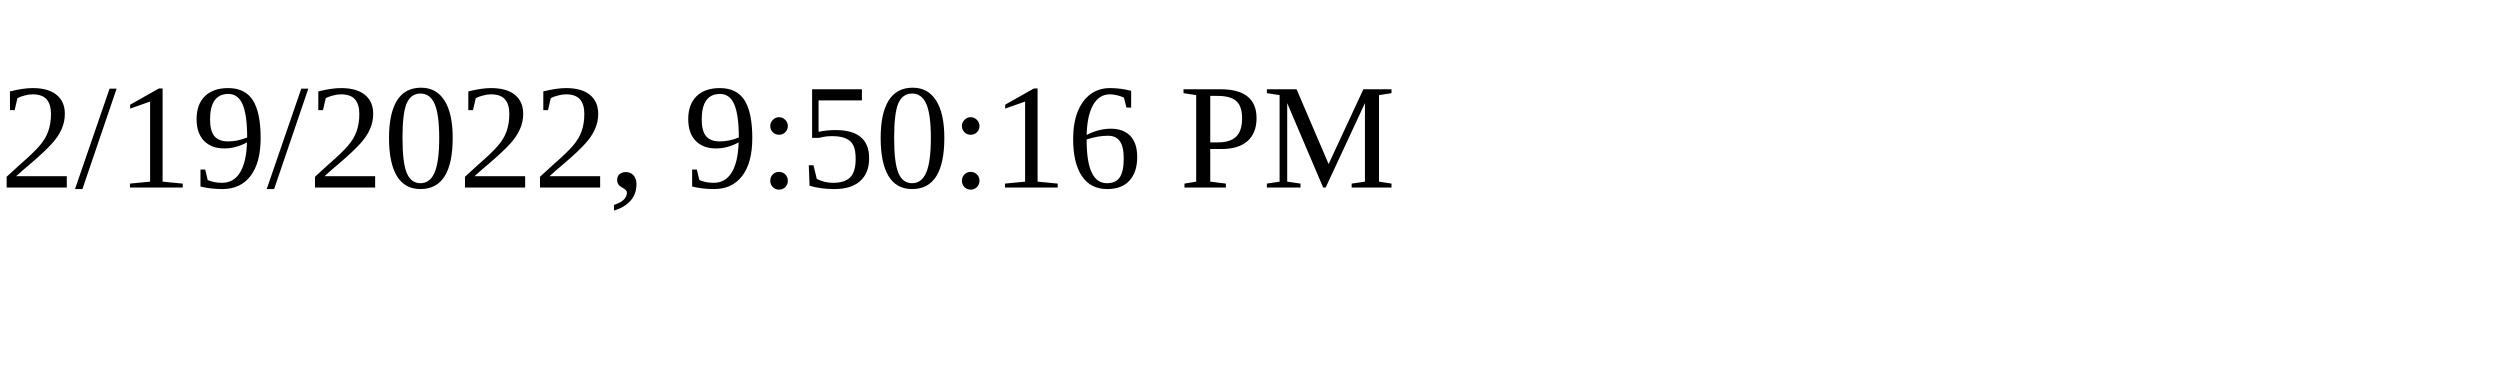
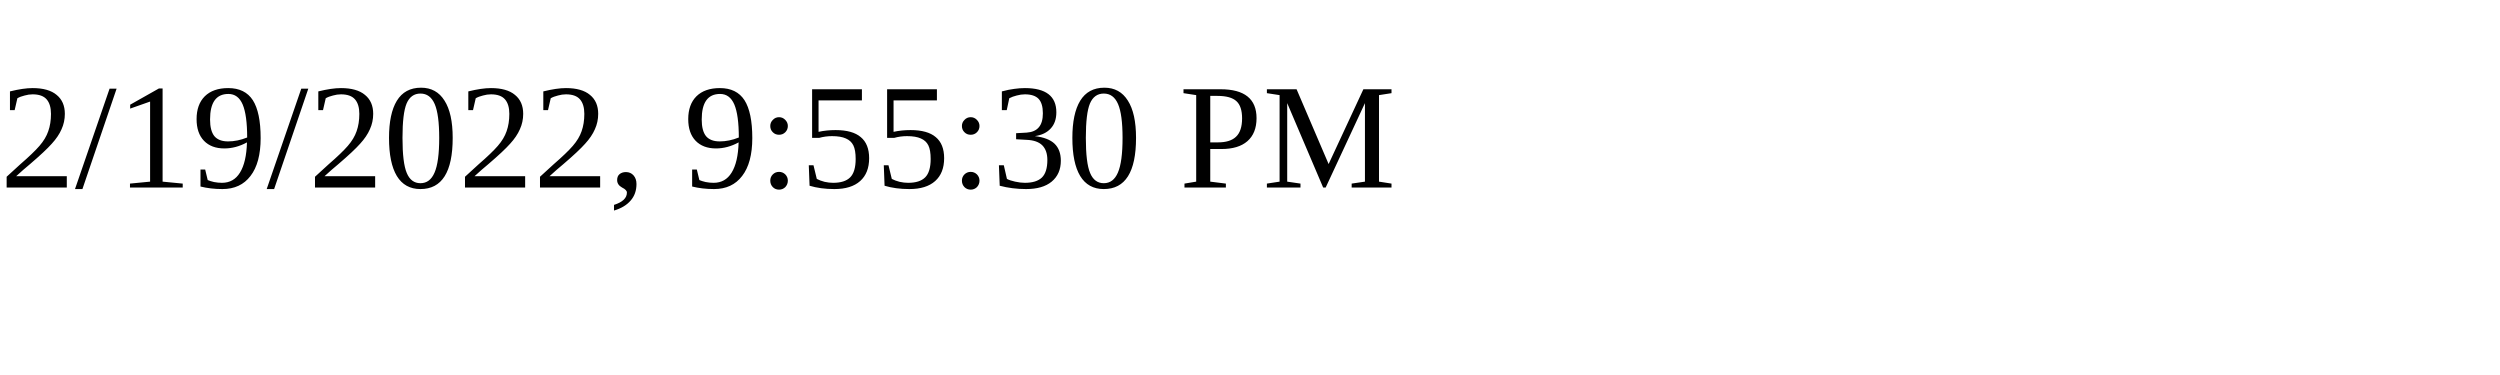
<svg xmlns="http://www.w3.org/2000/svg" height="30" width="200">
-   <text x="0" y="15">2/19/2022, 9:50:16 PM</text>
+   <text x="0" y="15">2/19/2022, 9:55:30 PM</text>
</svg>
